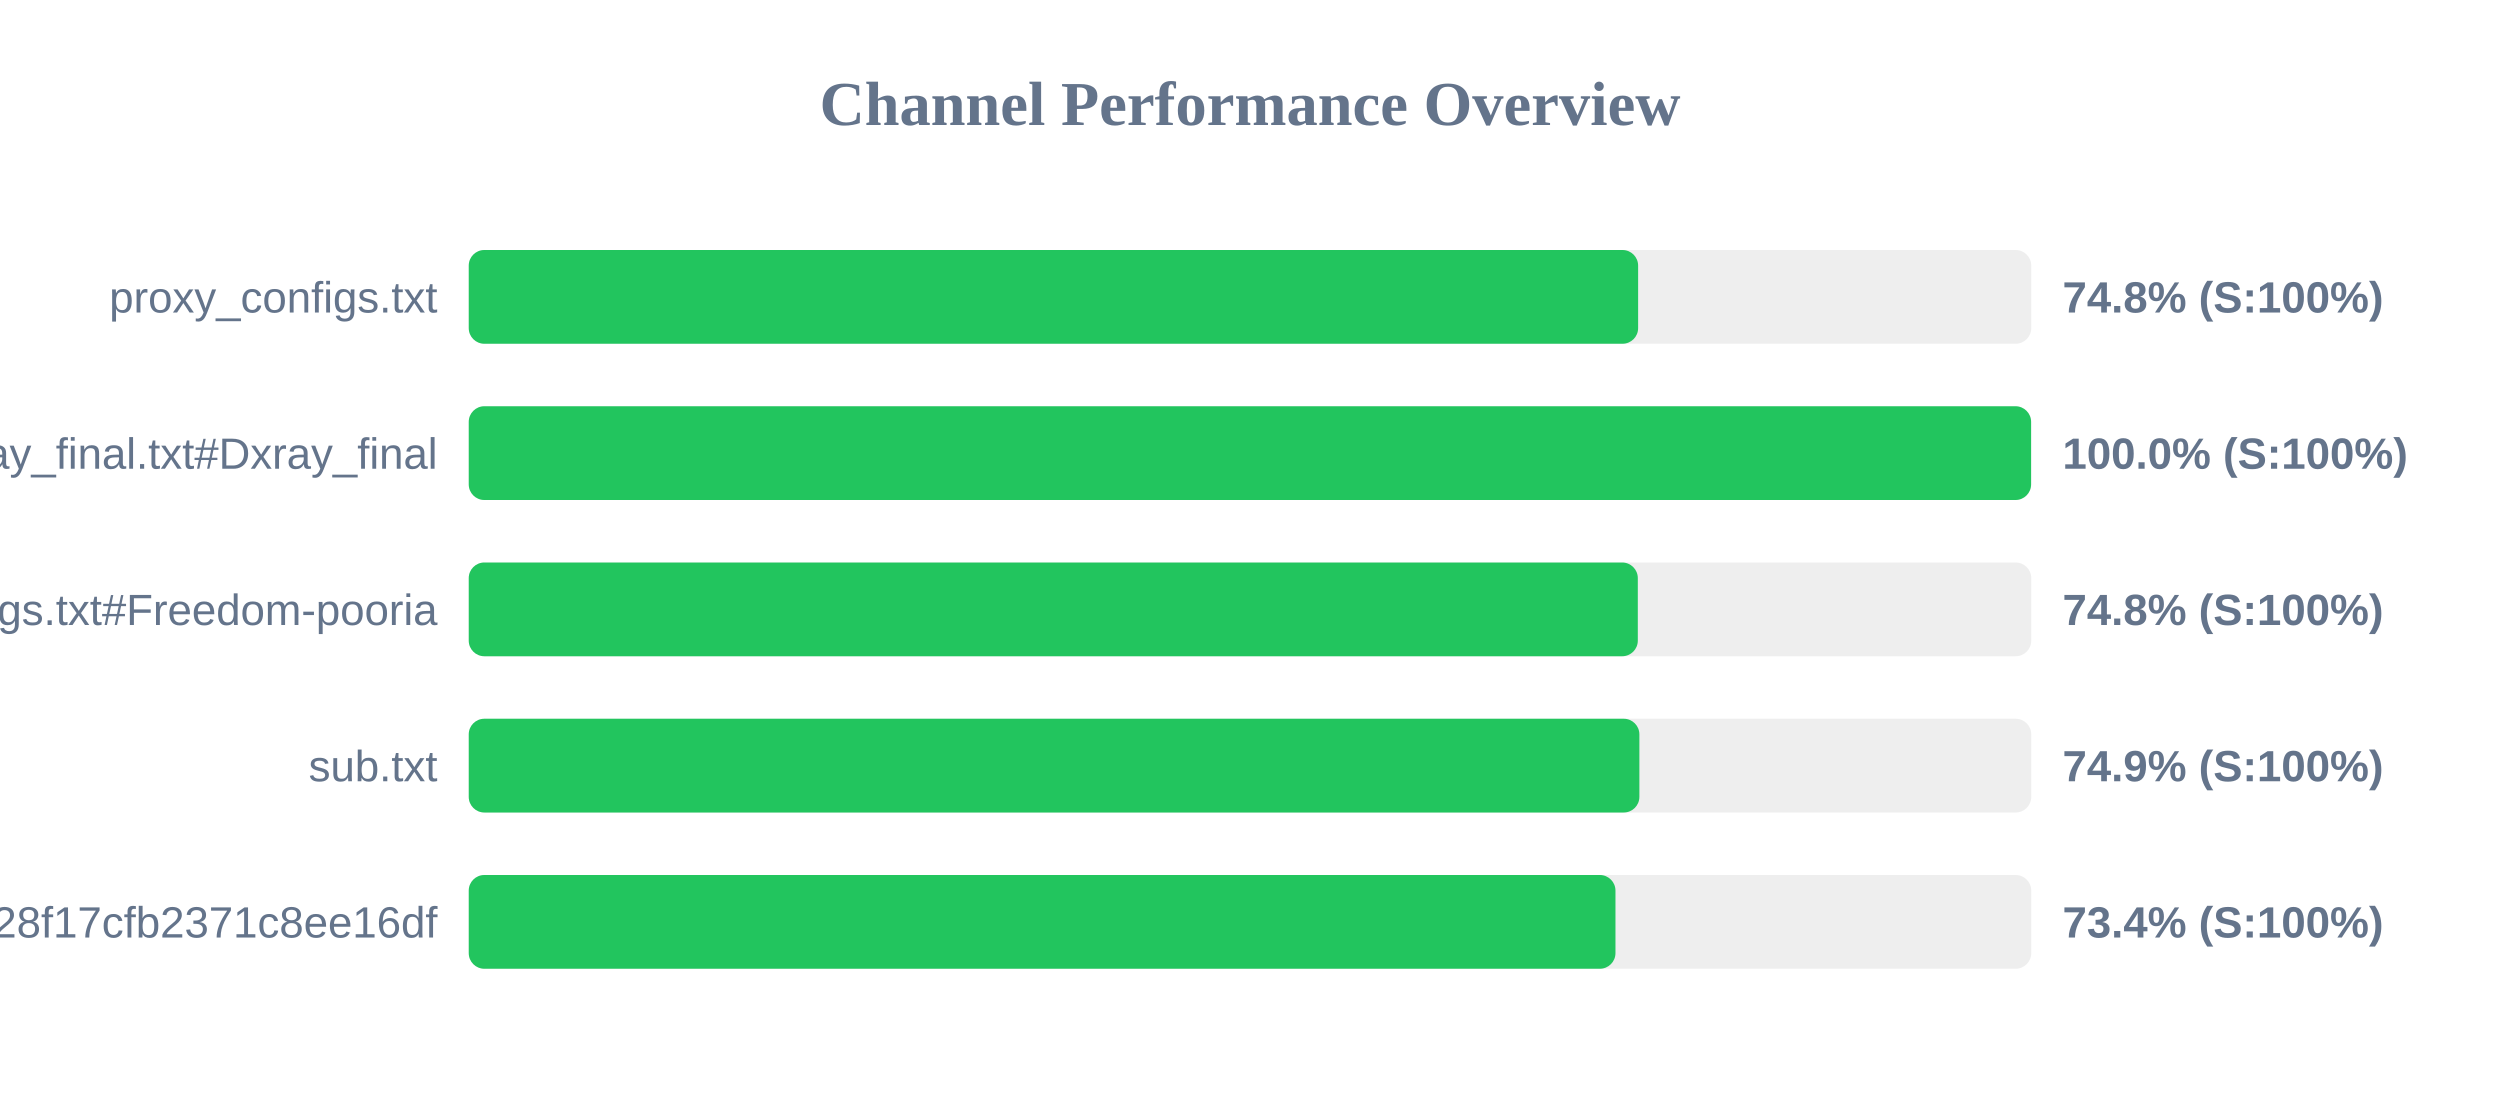
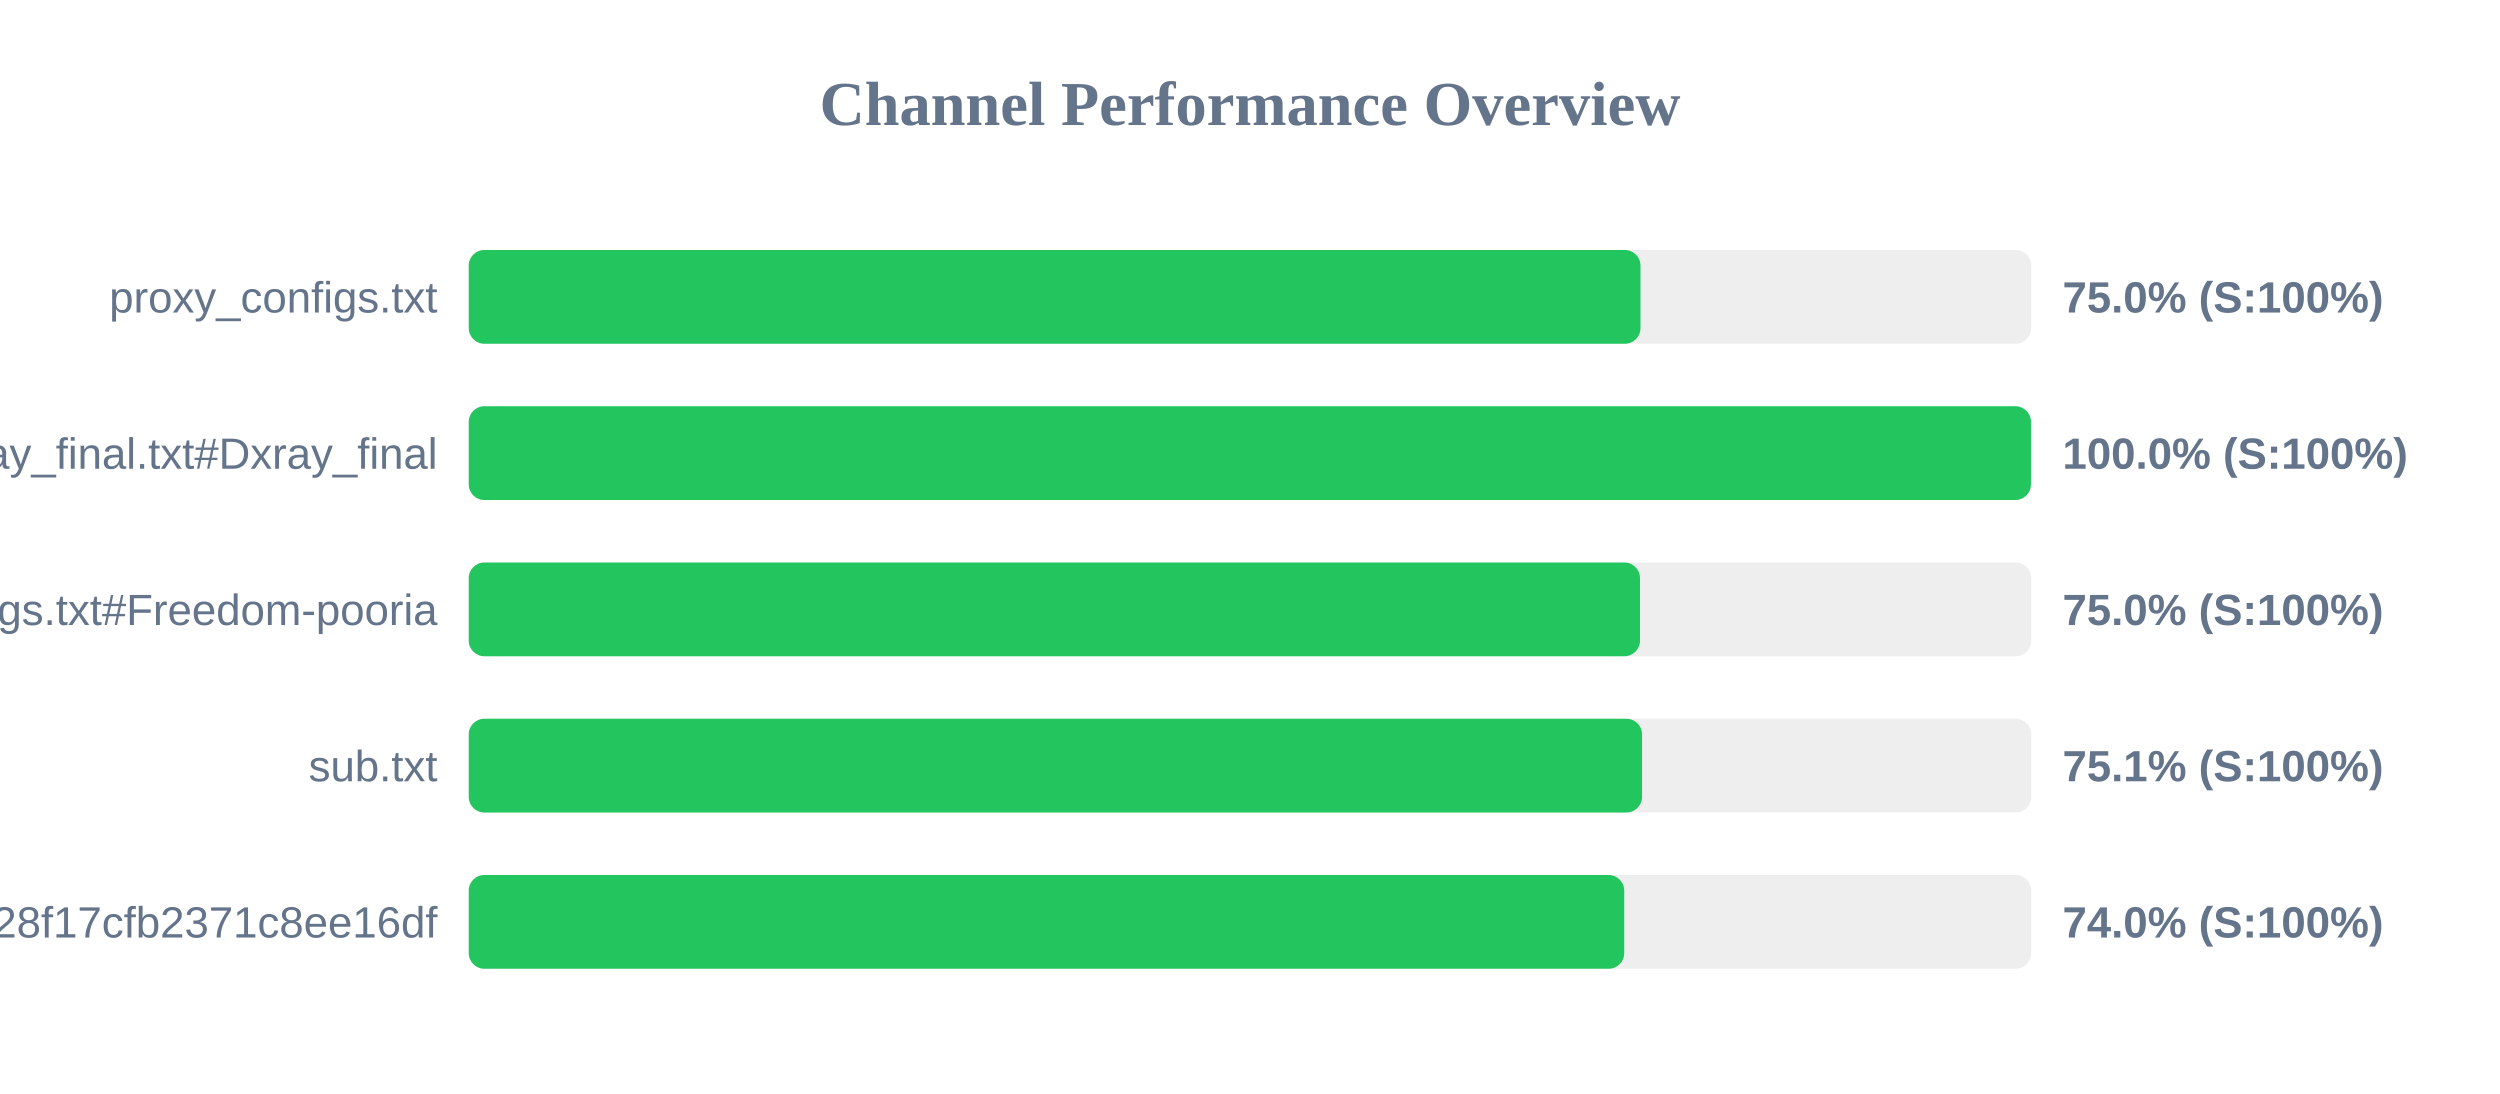
<svg xmlns="http://www.w3.org/2000/svg" width="800" height="350" version="1.1">
  <style>
        .row { font: 14px Arial; fill: #64748b; }
        .score { font: bold 14px Arial; fill: #64748b; }
    </style>
  <text x="400" y="40" text-anchor="middle" font-size="20px" font-weight="bold" fill="#64748b">Channel Performance Overview</text>
  <rect x="150" y="80" width="500" height="30" fill="#eee" rx="5" />
-   <rect x="150" y="80" width="374.2" height="30" fill="#22c55e" rx="5" />
+   <rect x="150" y="80" width="374.95" height="30" fill="#22c55e" rx="5" />
  <text x="140" y="100" text-anchor="end" class="row">proxy_configs.txt</text>
-   <text x="660" y="100" text-anchor="start" class="score">74.8% (S:100%)</text>
+   <text x="660" y="100" text-anchor="start" class="score">75.0% (S:100%)</text>
  <rect x="150" y="130" width="500" height="30" fill="#eee" rx="5" />
-   <rect x="150" y="130" width="499.95" height="30" fill="#22c55e" rx="5" />
+   <rect x="150" y="130" width="499.9" height="30" fill="#22c55e" rx="5" />
  <text x="140" y="150" text-anchor="end" class="row">xray_final.txt#Dxray_final</text>
  <text x="660" y="150" text-anchor="start" class="score">100.0% (S:100%)</text>
  <rect x="150" y="180" width="500" height="30" fill="#eee" rx="5" />
-   <rect x="150" y="180" width="374.1" height="30" fill="#22c55e" rx="5" />
+   <rect x="150" y="180" width="374.8" height="30" fill="#22c55e" rx="5" />
  <text x="140" y="200" text-anchor="end" class="row">v2ray_configs.txt#Freedom-pooria</text>
-   <text x="660" y="200" text-anchor="start" class="score">74.8% (S:100%)</text>
+   <text x="660" y="200" text-anchor="start" class="score">75.0% (S:100%)</text>
  <rect x="150" y="230" width="500" height="30" fill="#eee" rx="5" />
-   <rect x="150" y="230" width="374.6" height="30" fill="#22c55e" rx="5" />
+   <rect x="150" y="230" width="375.45" height="30" fill="#22c55e" rx="5" />
  <text x="140" y="250" text-anchor="end" class="row">sub.txt</text>
-   <text x="660" y="250" text-anchor="start" class="score">74.9% (S:100%)</text>
+   <text x="660" y="250" text-anchor="start" class="score">75.1% (S:100%)</text>
  <rect x="150" y="280" width="500" height="30" fill="#eee" rx="5" />
-   <rect x="150" y="280" width="366.95" height="30" fill="#22c55e" rx="5" />
+   <rect x="150" y="280" width="369.75" height="30" fill="#22c55e" rx="5" />
  <text x="140" y="300" text-anchor="end" class="row">?token=fedfed7b41b828f17cfb2371c8ee16df</text>
-   <text x="660" y="300" text-anchor="start" class="score">73.4% (S:100%)</text>
+   <text x="660" y="300" text-anchor="start" class="score">74.0% (S:100%)</text>
</svg>
